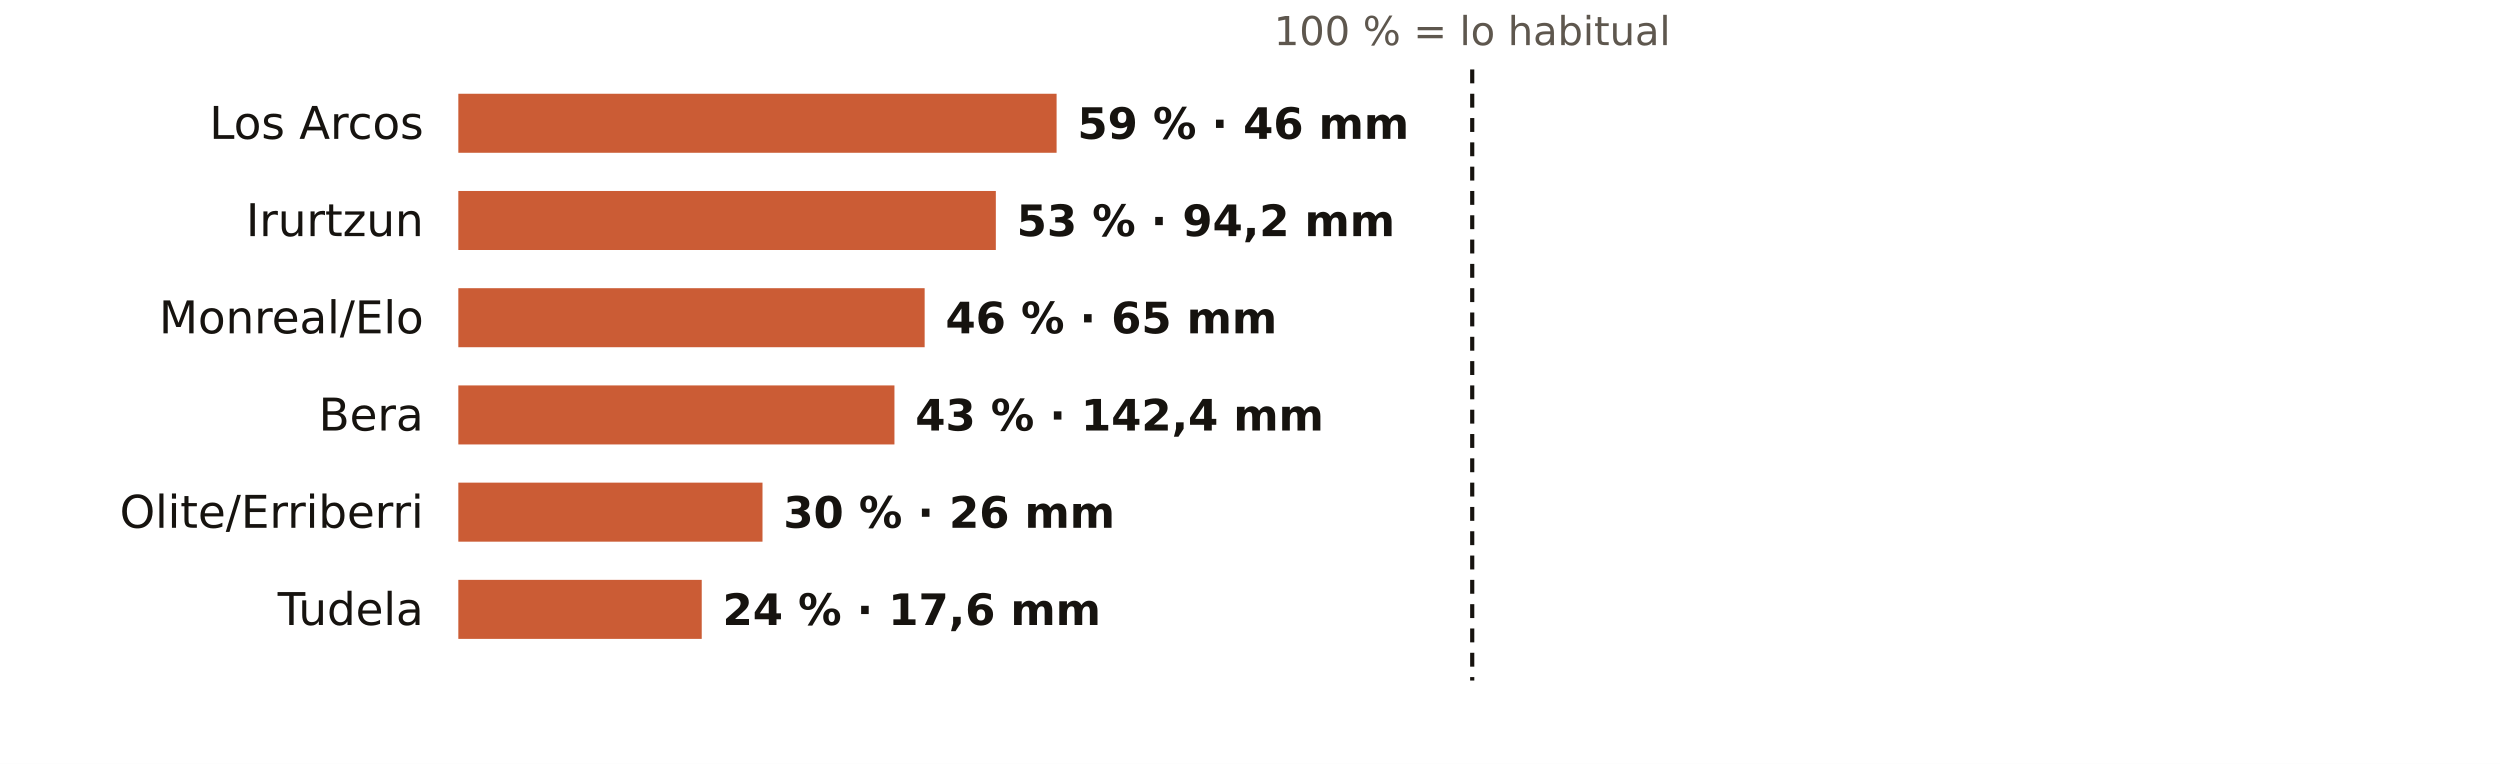
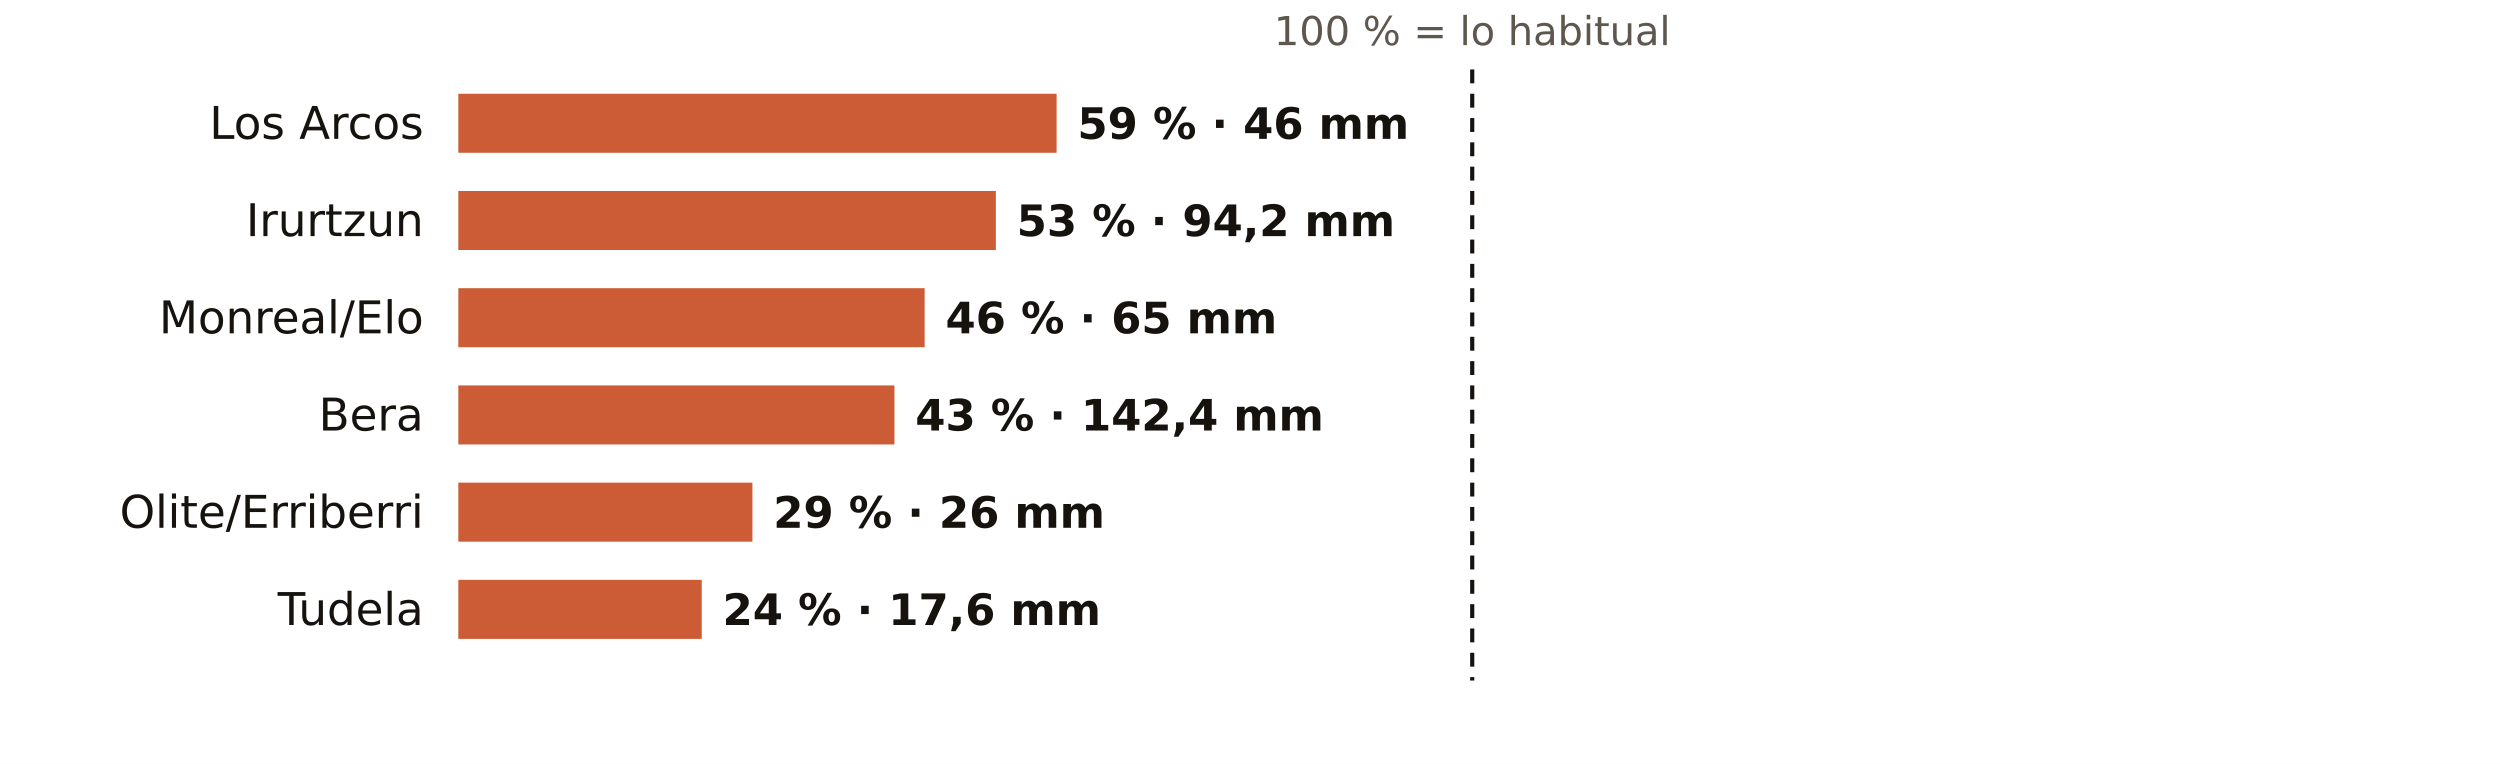
<svg xmlns="http://www.w3.org/2000/svg" viewBox="0 0 720 220" width="720" height="220" role="img" aria-label="El otoño en los pluviómetros de AEMET de Navarra: % de lo habitual">
  <rect width="720" height="220" fill="#FFFFFF" />
  <text x="424.0" y="13.0" font-size="11.5" fill="#5E574E" text-anchor="middle" font-weight="400" font-family="Public Sans, DejaVu Sans, Arial, sans-serif">100 % = lo habitual</text>
  <text x="122.0" y="40.0" font-size="13" fill="#16130F" text-anchor="end" font-weight="500" font-family="Public Sans, DejaVu Sans, Arial, sans-serif">Los Arcos</text>
  <rect x="132" y="27" width="172.3" height="17" fill="#C4461A" opacity="0.88" />
  <text x="310.3" y="40.0" font-size="12.5" fill="#16130F" text-anchor="start" font-weight="600" font-family="Public Sans, DejaVu Sans, Arial, sans-serif">59 % · 46 mm</text>
  <text x="122.0" y="68.0" font-size="13" fill="#16130F" text-anchor="end" font-weight="500" font-family="Public Sans, DejaVu Sans, Arial, sans-serif">Irurtzun</text>
  <rect x="132" y="55" width="154.8" height="17" fill="#C4461A" opacity="0.88" />
  <text x="292.8" y="68.0" font-size="12.5" fill="#16130F" text-anchor="start" font-weight="600" font-family="Public Sans, DejaVu Sans, Arial, sans-serif">53 % · 94,2 mm</text>
  <text x="122.0" y="96.0" font-size="13" fill="#16130F" text-anchor="end" font-weight="500" font-family="Public Sans, DejaVu Sans, Arial, sans-serif">Monreal/Elo</text>
  <rect x="132" y="83" width="134.3" height="17" fill="#C4461A" opacity="0.88" />
  <text x="272.3" y="96.0" font-size="12.5" fill="#16130F" text-anchor="start" font-weight="600" font-family="Public Sans, DejaVu Sans, Arial, sans-serif">46 % · 65 mm</text>
  <text x="122.0" y="124.0" font-size="13" fill="#16130F" text-anchor="end" font-weight="500" font-family="Public Sans, DejaVu Sans, Arial, sans-serif">Bera</text>
  <rect x="132" y="111" width="125.6" height="17" fill="#C4461A" opacity="0.88" />
  <text x="263.6" y="124.0" font-size="12.5" fill="#16130F" text-anchor="start" font-weight="600" font-family="Public Sans, DejaVu Sans, Arial, sans-serif">43 % · 142,4 mm</text>
  <text x="122.0" y="152.0" font-size="13" fill="#16130F" text-anchor="end" font-weight="500" font-family="Public Sans, DejaVu Sans, Arial, sans-serif">Olite/Erriberri</text>
-   <rect x="132" y="139" width="87.6" height="17" fill="#C4461A" opacity="0.88" />
-   <text x="225.6" y="152.0" font-size="12.5" fill="#16130F" text-anchor="start" font-weight="600" font-family="Public Sans, DejaVu Sans, Arial, sans-serif">30 % · 26 mm</text>
+   <rect x="132" y="139" width="84.7" height="17" fill="#C4461A" opacity="0.88" />
+   <text x="222.7" y="152.0" font-size="12.5" fill="#16130F" text-anchor="start" font-weight="600" font-family="Public Sans, DejaVu Sans, Arial, sans-serif">29 % · 26 mm</text>
  <text x="122.0" y="180.0" font-size="13" fill="#16130F" text-anchor="end" font-weight="500" font-family="Public Sans, DejaVu Sans, Arial, sans-serif">Tudela</text>
  <rect x="132" y="167" width="70.1" height="17" fill="#C4461A" opacity="0.88" />
  <text x="208.1" y="180.0" font-size="12.5" fill="#16130F" text-anchor="start" font-weight="600" font-family="Public Sans, DejaVu Sans, Arial, sans-serif">24 % · 17,6 mm</text>
  <line x1="424.0" x2="424.0" y1="20" y2="196" stroke="#16130F" stroke-width="1.2" stroke-dasharray="4 3" />
</svg>
